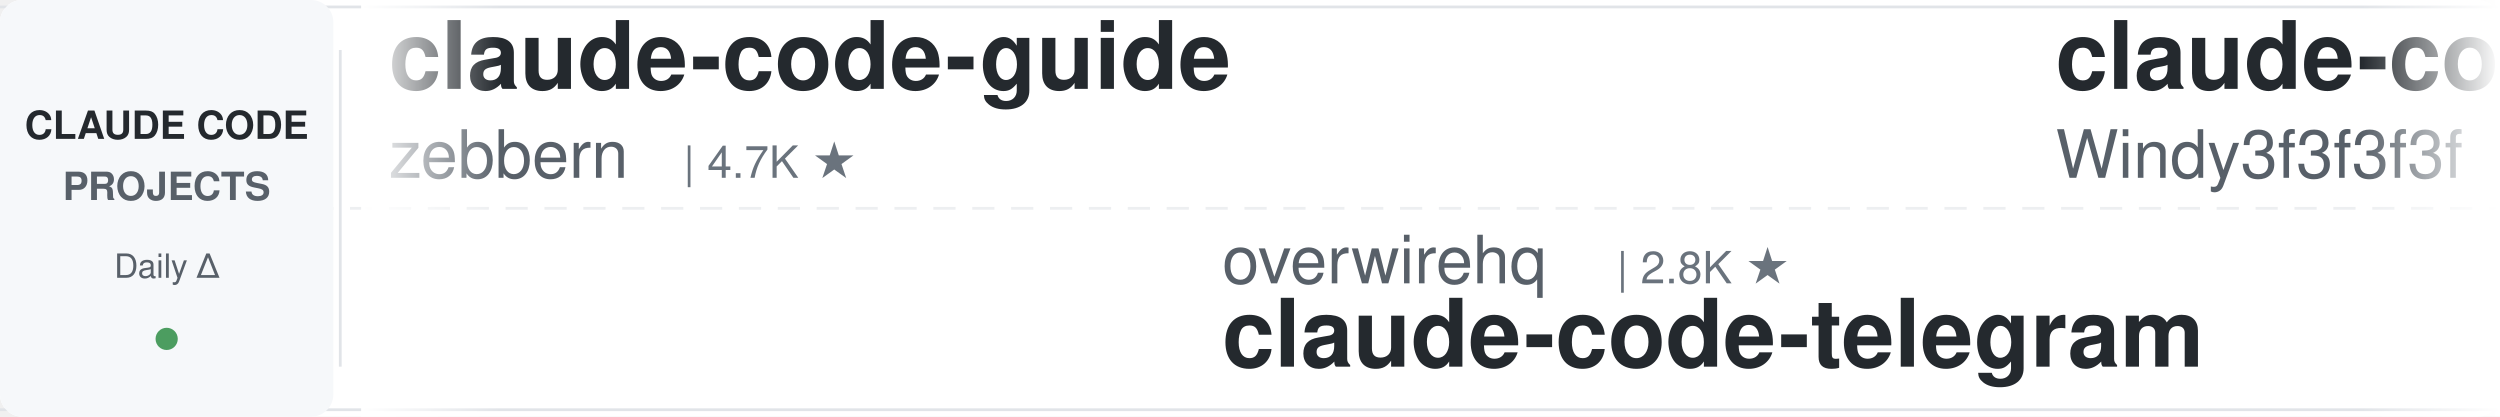
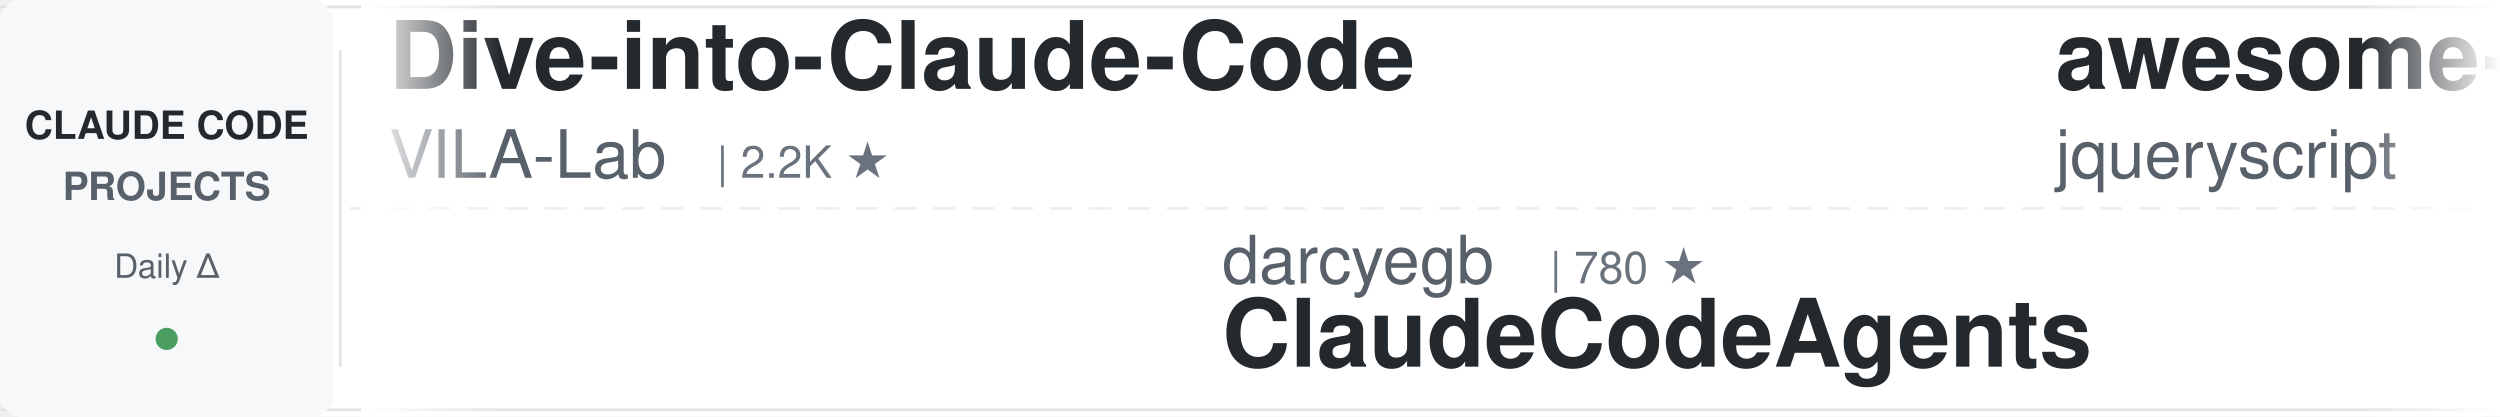
<svg xmlns="http://www.w3.org/2000/svg" width="900" height="150">
  <defs>
    <linearGradient id="leftFade" x1="0%" y1="0%" x2="100%" y2="0%">
      <stop offset="0%" style="stop-color:#ffffff;stop-opacity:1" />
      <stop offset="100%" style="stop-color:#ffffff;stop-opacity:0" />
    </linearGradient>
    <linearGradient id="rightFade" x1="0%" y1="0%" x2="100%" y2="0%">
      <stop offset="0%" style="stop-color:#ffffff;stop-opacity:0" />
      <stop offset="100%" style="stop-color:#ffffff;stop-opacity:1" />
    </linearGradient>
  </defs>
  <rect width="900" height="150" fill="#ffffff" rx="8" />
  <rect x="0" y="2" width="900" height="1" fill="#e1e4e8" />
  <rect x="0" y="147" width="900" height="1" fill="#e1e4e8" />
  <line x1="0" y1="75" x2="900" y2="75" stroke="#e1e4e8" stroke-width="1" stroke-dasharray="8 6" opacity="0.6" />
  <rect x="0" y="0" width="120" height="150" fill="#f6f8fa" rx="8" />
  <text x="60" y="50" font-family="-apple-system, BlinkMacSystemFont, 'Segoe UI', Helvetica, Arial, sans-serif" font-size="14" font-weight="600" fill="#24292e" text-anchor="middle">CLAUDE CODE</text>
  <text x="60" y="72" font-family="-apple-system, BlinkMacSystemFont, 'Segoe UI', Helvetica, Arial, sans-serif" font-size="14" font-weight="600" fill="#586069" text-anchor="middle">PROJECTS</text>
  <text x="60" y="100" font-family="-apple-system, BlinkMacSystemFont, 'Segoe UI', Helvetica, Arial, sans-serif" font-size="12" font-weight="500" fill="#586069" text-anchor="middle">Daily Δ</text>
  <circle cx="60" cy="122" r="4" fill="#22863a" opacity="0.8" />
  <rect x="122" y="18" width="1" height="114" fill="#e1e4e8" />
  <clipPath id="tickerClip">
    <rect x="130" y="0" width="770" height="150" />
  </clipPath>
  <g clip-path="url(#tickerClip)">
    <g id="tickerItems">
      <animateTransform attributeName="transform" attributeType="XML" type="translate" from="0 0" to="-3000 0" dur="54s" repeatCount="indefinite" />
      <g transform="translate(0, 0)">
-         <text x="140" y="32" font-family="-apple-system, BlinkMacSystemFont, 'Segoe UI', Helvetica, Arial, sans-serif" font-size="34" font-weight="600" fill="#24292e">claude-code-guide</text>
-         <text x="140" y="64" font-family="-apple-system, BlinkMacSystemFont, 'Segoe UI', Helvetica, Arial, sans-serif" font-size="24" font-weight="400" fill="#586069">zebbern</text>
-         <text x="246" y="64" font-family="-apple-system, BlinkMacSystemFont, 'Segoe UI', Helvetica, Arial, sans-serif" font-size="16" font-weight="500" fill="#6a737d">| 4.7K ★</text>
+         <text x="140" y="32" font-family="-apple-system, BlinkMacSystemFont, 'Segoe UI', Helvetica, Arial, sans-serif" font-size="34" font-weight="600" fill="#24292e">Dive-into-Claude-Code</text>
+         <text x="140" y="64" font-family="-apple-system, BlinkMacSystemFont, 'Segoe UI', Helvetica, Arial, sans-serif" font-size="24" font-weight="400" fill="#586069">VILA-Lab</text>
+         <text x="258" y="64" font-family="-apple-system, BlinkMacSystemFont, 'Segoe UI', Helvetica, Arial, sans-serif" font-size="16" font-weight="500" fill="#6a737d">| 2.2K ★</text>
      </g>
      <g transform="translate(300, 0)">
-         <text x="140" y="102" font-family="-apple-system, BlinkMacSystemFont, 'Segoe UI', Helvetica, Arial, sans-serif" font-size="24" font-weight="400" fill="#586069">overwirehq</text>
-         <text x="282" y="102" font-family="-apple-system, BlinkMacSystemFont, 'Segoe UI', Helvetica, Arial, sans-serif" font-size="16" font-weight="500" fill="#6a737d">| 2.8K ★</text>
-         <text x="140" y="132" font-family="-apple-system, BlinkMacSystemFont, 'Segoe UI', Helvetica, Arial, sans-serif" font-size="34" font-weight="600" fill="#24292e">claude-code-telegram</text>
+         <text x="140" y="102" font-family="-apple-system, BlinkMacSystemFont, 'Segoe UI', Helvetica, Arial, sans-serif" font-size="24" font-weight="400" fill="#586069">darcyegb</text>
+         <text x="258" y="102" font-family="-apple-system, BlinkMacSystemFont, 'Segoe UI', Helvetica, Arial, sans-serif" font-size="16" font-weight="500" fill="#6a737d">| 780 ★</text>
+         <text x="140" y="132" font-family="-apple-system, BlinkMacSystemFont, 'Segoe UI', Helvetica, Arial, sans-serif" font-size="34" font-weight="600" fill="#24292e">ClaudeCodeAgents</text>
      </g>
      <g transform="translate(600, 0)">
-         <text x="140" y="32" font-family="-apple-system, BlinkMacSystemFont, 'Segoe UI', Helvetica, Arial, sans-serif" font-size="34" font-weight="600" fill="#24292e">claude-code-from-scratch</text>
-         <text x="140" y="64" font-family="-apple-system, BlinkMacSystemFont, 'Segoe UI', Helvetica, Arial, sans-serif" font-size="24" font-weight="400" fill="#586069">Windy3f3f3f3f</text>
-         <text x="318" y="64" font-family="-apple-system, BlinkMacSystemFont, 'Segoe UI', Helvetica, Arial, sans-serif" font-size="16" font-weight="500" fill="#6a737d">| 2.8K ★</text>
+         <text x="140" y="32" font-family="-apple-system, BlinkMacSystemFont, 'Segoe UI', Helvetica, Arial, sans-serif" font-size="34" font-weight="600" fill="#24292e">awesome-claude-code</text>
+         <text x="140" y="64" font-family="-apple-system, BlinkMacSystemFont, 'Segoe UI', Helvetica, Arial, sans-serif" font-size="24" font-weight="400" fill="#586069">jqueryscript</text>
+         <text x="306" y="64" font-family="-apple-system, BlinkMacSystemFont, 'Segoe UI', Helvetica, Arial, sans-serif" font-size="16" font-weight="500" fill="#6a737d">| 537 ★</text>
      </g>
      <g transform="translate(900, 0)">
+         <text x="140" y="102" font-family="-apple-system, BlinkMacSystemFont, 'Segoe UI', Helvetica, Arial, sans-serif" font-size="24" font-weight="400" fill="#586069">Windy3f3f3f3f</text>
+         <text x="318" y="102" font-family="-apple-system, BlinkMacSystemFont, 'Segoe UI', Helvetica, Arial, sans-serif" font-size="16" font-weight="500" fill="#6a737d">| 2.8K ★</text>
+         <text x="140" y="132" font-family="-apple-system, BlinkMacSystemFont, 'Segoe UI', Helvetica, Arial, sans-serif" font-size="34" font-weight="600" fill="#24292e">claude-code-from-scratch</text>
+       </g>
+       <g transform="translate(1200, 0)">
+         <text x="140" y="32" font-family="-apple-system, BlinkMacSystemFont, 'Segoe UI', Helvetica, Arial, sans-serif" font-size="34" font-weight="600" fill="#24292e">claude-code-transcripts</text>
+         <text x="140" y="64" font-family="-apple-system, BlinkMacSystemFont, 'Segoe UI', Helvetica, Arial, sans-serif" font-size="24" font-weight="400" fill="#586069">simonw</text>
+         <text x="234" y="64" font-family="-apple-system, BlinkMacSystemFont, 'Segoe UI', Helvetica, Arial, sans-serif" font-size="16" font-weight="500" fill="#6a737d">| 1.7K ★</text>
+       </g>
+       <g transform="translate(1500, 0)">
        <text x="140" y="102" font-family="-apple-system, BlinkMacSystemFont, 'Segoe UI', Helvetica, Arial, sans-serif" font-size="24" font-weight="400" fill="#586069">Donchitos</text>
-         <text x="270" y="102" font-family="-apple-system, BlinkMacSystemFont, 'Segoe UI', Helvetica, Arial, sans-serif" font-size="16" font-weight="500" fill="#6a737d">| 27.9K ★</text>
+         <text x="270" y="102" font-family="-apple-system, BlinkMacSystemFont, 'Segoe UI', Helvetica, Arial, sans-serif" font-size="16" font-weight="500" fill="#6a737d">| 28.0K ★</text>
        <text x="140" y="132" font-family="-apple-system, BlinkMacSystemFont, 'Segoe UI', Helvetica, Arial, sans-serif" font-size="34" font-weight="600" fill="#24292e">Claude-Code-Game-Studios</text>
      </g>
-       <g transform="translate(1200, 0)">
-         <text x="140" y="32" font-family="-apple-system, BlinkMacSystemFont, 'Segoe UI', Helvetica, Arial, sans-serif" font-size="34" font-weight="600" fill="#24292e">how-claude-code-works</text>
-         <text x="140" y="64" font-family="-apple-system, BlinkMacSystemFont, 'Segoe UI', Helvetica, Arial, sans-serif" font-size="24" font-weight="400" fill="#586069">Windy3f3f3f3f</text>
-         <text x="318" y="64" font-family="-apple-system, BlinkMacSystemFont, 'Segoe UI', Helvetica, Arial, sans-serif" font-size="16" font-weight="500" fill="#6a737d">| 3.8K ★</text>
-       </g>
-       <g transform="translate(1500, 0)">
-         <text x="140" y="102" font-family="-apple-system, BlinkMacSystemFont, 'Segoe UI', Helvetica, Arial, sans-serif" font-size="24" font-weight="400" fill="#586069">AprilNEA</text>
-         <text x="258" y="102" font-family="-apple-system, BlinkMacSystemFont, 'Segoe UI', Helvetica, Arial, sans-serif" font-size="16" font-weight="500" fill="#6a737d">| 394 ★</text>
-         <text x="140" y="132" font-family="-apple-system, BlinkMacSystemFont, 'Segoe UI', Helvetica, Arial, sans-serif" font-size="34" font-weight="600" fill="#24292e">claude-code-source</text>
-       </g>
      <g transform="translate(1800, 0)">
-         <text x="140" y="32" font-family="-apple-system, BlinkMacSystemFont, 'Segoe UI', Helvetica, Arial, sans-serif" font-size="34" font-weight="600" fill="#24292e">awesome-claude-code-plug...</text>
-         <text x="140" y="64" font-family="-apple-system, BlinkMacSystemFont, 'Segoe UI', Helvetica, Arial, sans-serif" font-size="24" font-weight="400" fill="#586069">ccplugins</text>
-         <text x="270" y="64" font-family="-apple-system, BlinkMacSystemFont, 'Segoe UI', Helvetica, Arial, sans-serif" font-size="16" font-weight="500" fill="#6a737d">| 989 ★</text>
+         <text x="140" y="32" font-family="-apple-system, BlinkMacSystemFont, 'Segoe UI', Helvetica, Arial, sans-serif" font-size="34" font-weight="600" fill="#24292e">everything-claude-code</text>
+         <text x="140" y="64" font-family="-apple-system, BlinkMacSystemFont, 'Segoe UI', Helvetica, Arial, sans-serif" font-size="24" font-weight="400" fill="#586069">WorldFlowAI</text>
+         <text x="294" y="64" font-family="-apple-system, BlinkMacSystemFont, 'Segoe UI', Helvetica, Arial, sans-serif" font-size="16" font-weight="500" fill="#6a737d">| 5.5K ★</text>
      </g>
      <g transform="translate(2100, 0)">
-         <text x="140" y="102" font-family="-apple-system, BlinkMacSystemFont, 'Segoe UI', Helvetica, Arial, sans-serif" font-size="24" font-weight="400" fill="#586069">liuup</text>
-         <text x="222" y="102" font-family="-apple-system, BlinkMacSystemFont, 'Segoe UI', Helvetica, Arial, sans-serif" font-size="16" font-weight="500" fill="#6a737d">| 4.0K ★</text>
-         <text x="140" y="132" font-family="-apple-system, BlinkMacSystemFont, 'Segoe UI', Helvetica, Arial, sans-serif" font-size="34" font-weight="600" fill="#24292e">claude-code-analysis</text>
+         <text x="140" y="102" font-family="-apple-system, BlinkMacSystemFont, 'Segoe UI', Helvetica, Arial, sans-serif" font-size="24" font-weight="400" fill="#586069">huangjia2019</text>
+         <text x="306" y="102" font-family="-apple-system, BlinkMacSystemFont, 'Segoe UI', Helvetica, Arial, sans-serif" font-size="16" font-weight="500" fill="#6a737d">| 1.1K ★</text>
+         <text x="140" y="132" font-family="-apple-system, BlinkMacSystemFont, 'Segoe UI', Helvetica, Arial, sans-serif" font-size="34" font-weight="600" fill="#24292e">claude-code-engineering</text>
      </g>
      <g transform="translate(2400, 0)">
-         <text x="140" y="32" font-family="-apple-system, BlinkMacSystemFont, 'Segoe UI', Helvetica, Arial, sans-serif" font-size="34" font-weight="600" fill="#24292e">everything-claude-code-z...</text>
-         <text x="140" y="64" font-family="-apple-system, BlinkMacSystemFont, 'Segoe UI', Helvetica, Arial, sans-serif" font-size="24" font-weight="400" fill="#586069">xu-xiang</text>
-         <text x="258" y="64" font-family="-apple-system, BlinkMacSystemFont, 'Segoe UI', Helvetica, Arial, sans-serif" font-size="16" font-weight="500" fill="#6a737d">| 2.0K ★</text>
+         <text x="140" y="32" font-family="-apple-system, BlinkMacSystemFont, 'Segoe UI', Helvetica, Arial, sans-serif" font-size="34" font-weight="600" fill="#24292e">Claude-Code-Source-Study</text>
+         <text x="140" y="64" font-family="-apple-system, BlinkMacSystemFont, 'Segoe UI', Helvetica, Arial, sans-serif" font-size="24" font-weight="400" fill="#586069">luyao618</text>
+         <text x="258" y="64" font-family="-apple-system, BlinkMacSystemFont, 'Segoe UI', Helvetica, Arial, sans-serif" font-size="16" font-weight="500" fill="#6a737d">| 1.7K ★</text>
      </g>
      <g transform="translate(2700, 0)">
-         <text x="140" y="102" font-family="-apple-system, BlinkMacSystemFont, 'Segoe UI', Helvetica, Arial, sans-serif" font-size="24" font-weight="400" fill="#586069">Yuyz0112</text>
-         <text x="258" y="102" font-family="-apple-system, BlinkMacSystemFont, 'Segoe UI', Helvetica, Arial, sans-serif" font-size="16" font-weight="500" fill="#6a737d">| 2.4K ★</text>
-         <text x="140" y="132" font-family="-apple-system, BlinkMacSystemFont, 'Segoe UI', Helvetica, Arial, sans-serif" font-size="34" font-weight="600" fill="#24292e">claude-code-reverse</text>
+         <text x="140" y="102" font-family="-apple-system, BlinkMacSystemFont, 'Segoe UI', Helvetica, Arial, sans-serif" font-size="24" font-weight="400" fill="#586069">FlorianBruniaux</text>
+         <text x="342" y="102" font-family="-apple-system, BlinkMacSystemFont, 'Segoe UI', Helvetica, Arial, sans-serif" font-size="16" font-weight="500" fill="#6a737d">| 6.3K ★</text>
+         <text x="140" y="132" font-family="-apple-system, BlinkMacSystemFont, 'Segoe UI', Helvetica, Arial, sans-serif" font-size="34" font-weight="600" fill="#24292e">claude-code-ultimate-gui...</text>
      </g>
      <g transform="translate(3000, 0)">
-         <text x="140" y="32" font-family="-apple-system, BlinkMacSystemFont, 'Segoe UI', Helvetica, Arial, sans-serif" font-size="34" font-weight="600" fill="#24292e">claude-code-guide</text>
-         <text x="140" y="64" font-family="-apple-system, BlinkMacSystemFont, 'Segoe UI', Helvetica, Arial, sans-serif" font-size="24" font-weight="400" fill="#586069">zebbern</text>
-         <text x="246" y="64" font-family="-apple-system, BlinkMacSystemFont, 'Segoe UI', Helvetica, Arial, sans-serif" font-size="16" font-weight="500" fill="#6a737d">| 4.7K ★</text>
+         <text x="140" y="32" font-family="-apple-system, BlinkMacSystemFont, 'Segoe UI', Helvetica, Arial, sans-serif" font-size="34" font-weight="600" fill="#24292e">Dive-into-Claude-Code</text>
+         <text x="140" y="64" font-family="-apple-system, BlinkMacSystemFont, 'Segoe UI', Helvetica, Arial, sans-serif" font-size="24" font-weight="400" fill="#586069">VILA-Lab</text>
+         <text x="258" y="64" font-family="-apple-system, BlinkMacSystemFont, 'Segoe UI', Helvetica, Arial, sans-serif" font-size="16" font-weight="500" fill="#6a737d">| 2.2K ★</text>
      </g>
      <g transform="translate(3300, 0)">
-         <text x="140" y="102" font-family="-apple-system, BlinkMacSystemFont, 'Segoe UI', Helvetica, Arial, sans-serif" font-size="24" font-weight="400" fill="#586069">overwirehq</text>
-         <text x="282" y="102" font-family="-apple-system, BlinkMacSystemFont, 'Segoe UI', Helvetica, Arial, sans-serif" font-size="16" font-weight="500" fill="#6a737d">| 2.8K ★</text>
-         <text x="140" y="132" font-family="-apple-system, BlinkMacSystemFont, 'Segoe UI', Helvetica, Arial, sans-serif" font-size="34" font-weight="600" fill="#24292e">claude-code-telegram</text>
+         <text x="140" y="102" font-family="-apple-system, BlinkMacSystemFont, 'Segoe UI', Helvetica, Arial, sans-serif" font-size="24" font-weight="400" fill="#586069">darcyegb</text>
+         <text x="258" y="102" font-family="-apple-system, BlinkMacSystemFont, 'Segoe UI', Helvetica, Arial, sans-serif" font-size="16" font-weight="500" fill="#6a737d">| 780 ★</text>
+         <text x="140" y="132" font-family="-apple-system, BlinkMacSystemFont, 'Segoe UI', Helvetica, Arial, sans-serif" font-size="34" font-weight="600" fill="#24292e">ClaudeCodeAgents</text>
      </g>
      <g transform="translate(3600, 0)">
-         <text x="140" y="32" font-family="-apple-system, BlinkMacSystemFont, 'Segoe UI', Helvetica, Arial, sans-serif" font-size="34" font-weight="600" fill="#24292e">claude-code-from-scratch</text>
-         <text x="140" y="64" font-family="-apple-system, BlinkMacSystemFont, 'Segoe UI', Helvetica, Arial, sans-serif" font-size="24" font-weight="400" fill="#586069">Windy3f3f3f3f</text>
-         <text x="318" y="64" font-family="-apple-system, BlinkMacSystemFont, 'Segoe UI', Helvetica, Arial, sans-serif" font-size="16" font-weight="500" fill="#6a737d">| 2.8K ★</text>
+         <text x="140" y="32" font-family="-apple-system, BlinkMacSystemFont, 'Segoe UI', Helvetica, Arial, sans-serif" font-size="34" font-weight="600" fill="#24292e">awesome-claude-code</text>
+         <text x="140" y="64" font-family="-apple-system, BlinkMacSystemFont, 'Segoe UI', Helvetica, Arial, sans-serif" font-size="24" font-weight="400" fill="#586069">jqueryscript</text>
+         <text x="306" y="64" font-family="-apple-system, BlinkMacSystemFont, 'Segoe UI', Helvetica, Arial, sans-serif" font-size="16" font-weight="500" fill="#6a737d">| 537 ★</text>
      </g>
      <g transform="translate(3900, 0)">
-         <text x="140" y="102" font-family="-apple-system, BlinkMacSystemFont, 'Segoe UI', Helvetica, Arial, sans-serif" font-size="24" font-weight="400" fill="#586069">Donchitos</text>
-         <text x="270" y="102" font-family="-apple-system, BlinkMacSystemFont, 'Segoe UI', Helvetica, Arial, sans-serif" font-size="16" font-weight="500" fill="#6a737d">| 27.9K ★</text>
-         <text x="140" y="132" font-family="-apple-system, BlinkMacSystemFont, 'Segoe UI', Helvetica, Arial, sans-serif" font-size="34" font-weight="600" fill="#24292e">Claude-Code-Game-Studios</text>
+         <text x="140" y="102" font-family="-apple-system, BlinkMacSystemFont, 'Segoe UI', Helvetica, Arial, sans-serif" font-size="24" font-weight="400" fill="#586069">Windy3f3f3f3f</text>
+         <text x="318" y="102" font-family="-apple-system, BlinkMacSystemFont, 'Segoe UI', Helvetica, Arial, sans-serif" font-size="16" font-weight="500" fill="#6a737d">| 2.8K ★</text>
+         <text x="140" y="132" font-family="-apple-system, BlinkMacSystemFont, 'Segoe UI', Helvetica, Arial, sans-serif" font-size="34" font-weight="600" fill="#24292e">claude-code-from-scratch</text>
      </g>
    </g>
  </g>
  <rect x="130" y="0" width="50" height="150" fill="url(#leftFade)" />
  <rect x="850" y="0" width="50" height="150" fill="url(#rightFade)" />
</svg>
